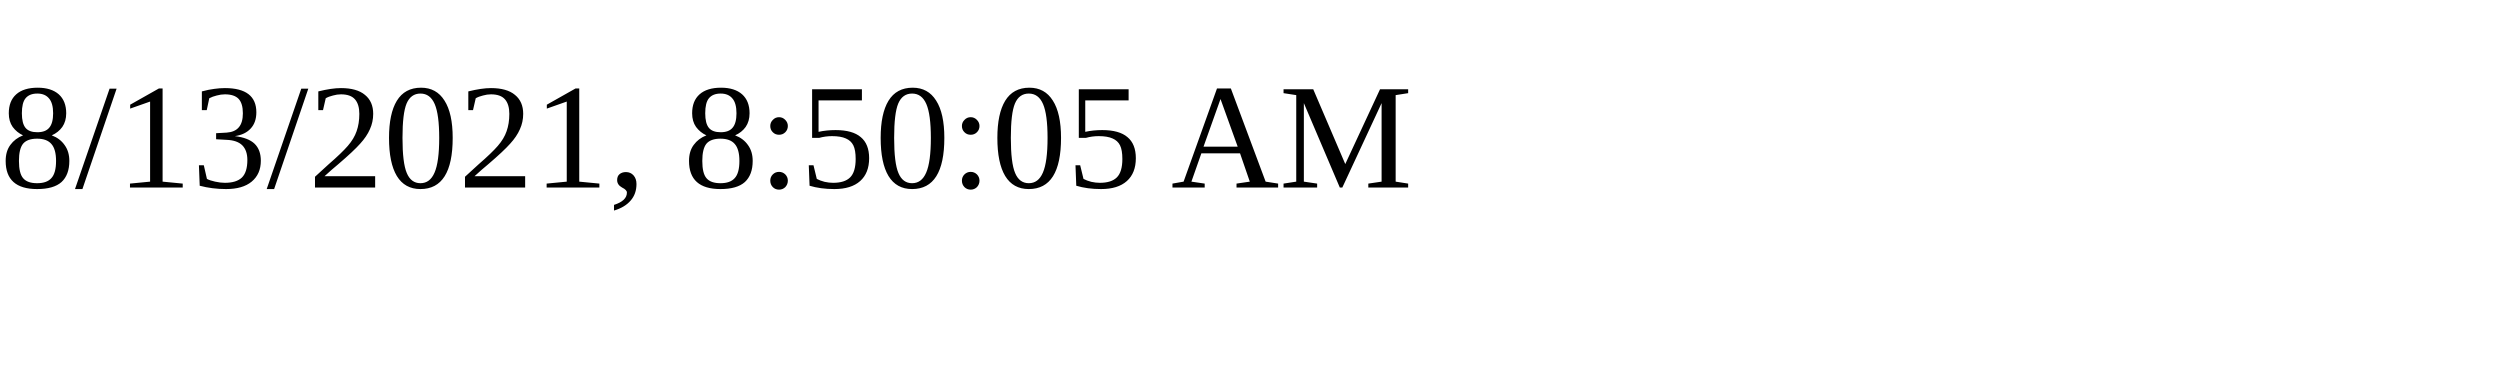
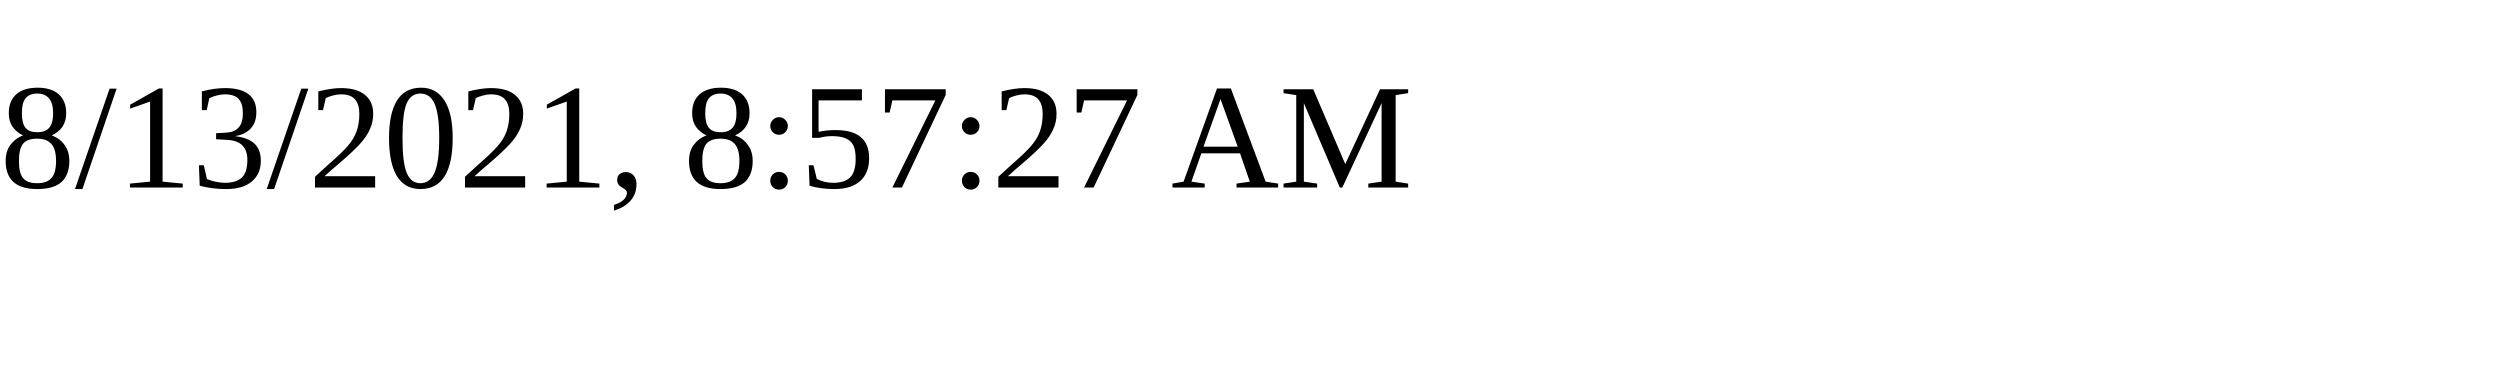
<svg xmlns="http://www.w3.org/2000/svg" height="30" width="200">
-   <text x="0" y="15">8/13/2021, 8:50:05 AM</text>
+   <text x="0" y="15">8/13/2021, 8:57:27 AM</text>
</svg>
